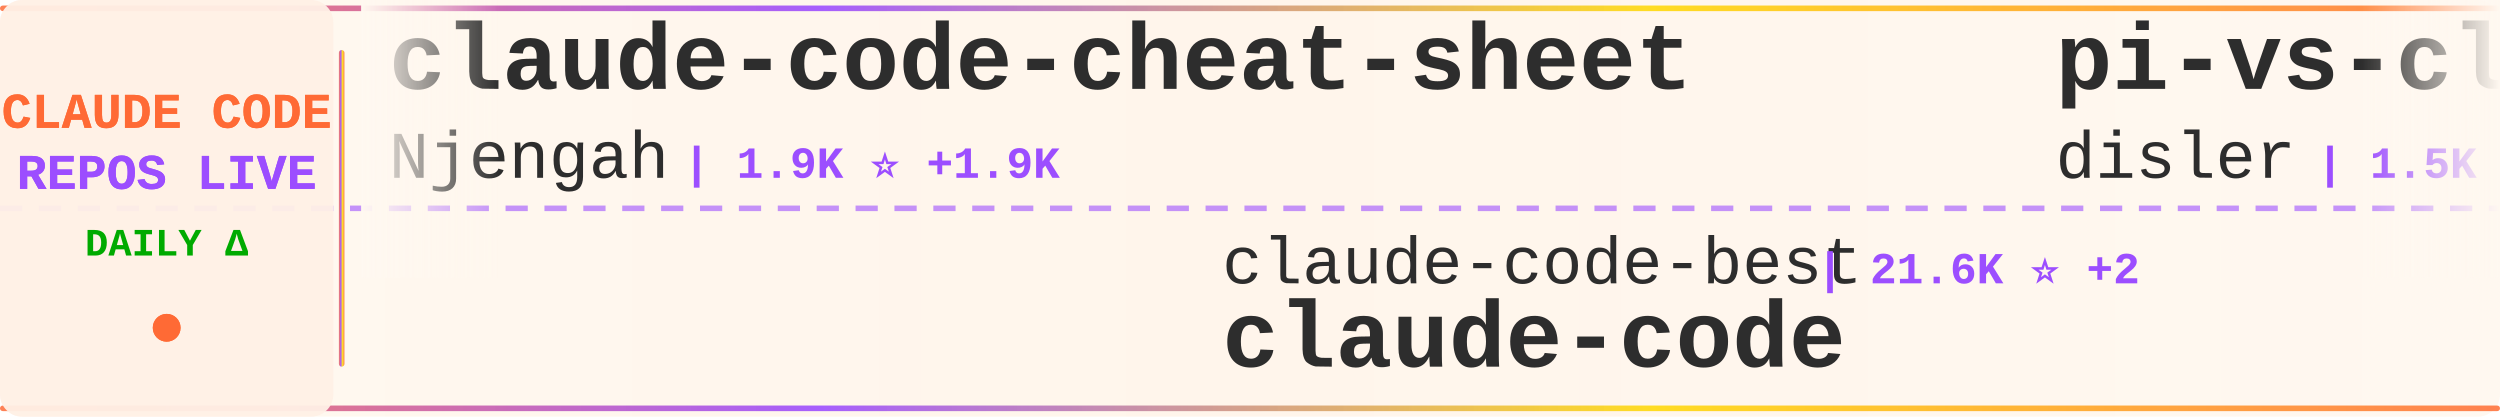
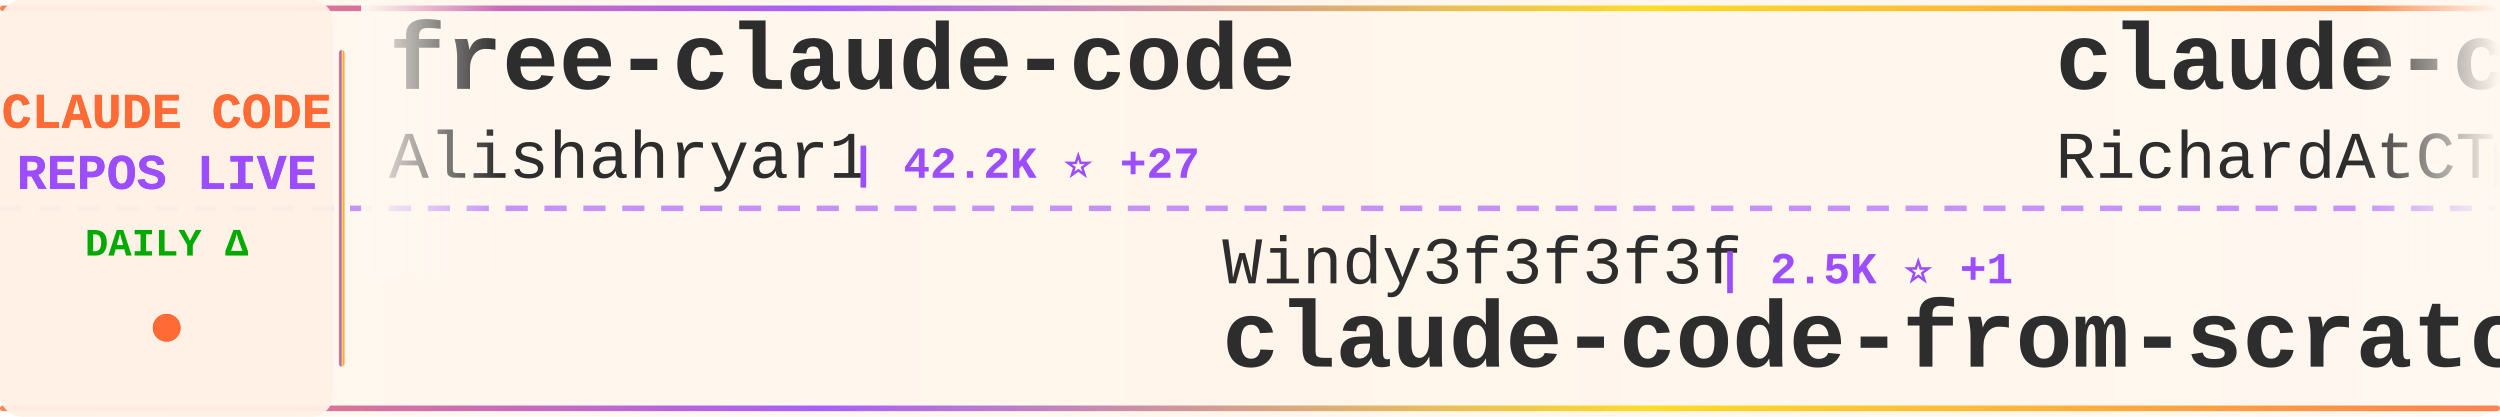
<svg xmlns="http://www.w3.org/2000/svg" width="900" height="150">
  <defs>
    <linearGradient id="tickerBg" x1="0%" y1="0%" x2="100%" y2="0%">
      <stop offset="0%" style="stop-color:#fff8f0;stop-opacity:0.98" />
      <stop offset="50%" style="stop-color:#fff5eb;stop-opacity:1" />
      <stop offset="100%" style="stop-color:#fff8f0;stop-opacity:0.98" />
    </linearGradient>
    <linearGradient id="borderGrad" x1="0%" y1="0%" x2="100%" y2="0%">
      <stop offset="0%" style="stop-color:#FF6B35;stop-opacity:0.85">
        <animate attributeName="stop-opacity" values="0.85;1;0.85" dur="2s" repeatCount="indefinite" />
      </stop>
      <stop offset="33%" style="stop-color:#9C4EFF;stop-opacity:0.9">
        <animate attributeName="stop-opacity" values="0.9;1;0.9" dur="2.2s" repeatCount="indefinite" />
      </stop>
      <stop offset="66%" style="stop-color:#FFD700;stop-opacity:0.85">
        <animate attributeName="stop-opacity" values="0.85;1;0.85" dur="1.8s" repeatCount="indefinite" />
      </stop>
      <stop offset="100%" style="stop-color:#FF6B35;stop-opacity:0.85">
        <animate attributeName="stop-opacity" values="0.85;1;0.85" dur="2s" repeatCount="indefinite" />
      </stop>
    </linearGradient>
    <filter id="textGlow">
      <feGaussianBlur stdDeviation="0.15" result="coloredBlur" />
      <feMerge>
        <feMergeNode in="coloredBlur" />
        <feMergeNode in="SourceGraphic" />
      </feMerge>
    </filter>
    <filter id="metricGlow">
      <feGaussianBlur stdDeviation="0.2" result="coloredBlur" />
      <feMerge>
        <feMergeNode in="coloredBlur" />
        <feMergeNode in="SourceGraphic" />
      </feMerge>
    </filter>
    <linearGradient id="leftFade" x1="0%" y1="0%" x2="100%" y2="0%">
      <stop offset="0%" style="stop-color:#fff8f0;stop-opacity:1" />
      <stop offset="100%" style="stop-color:#fff8f0;stop-opacity:0" />
    </linearGradient>
    <linearGradient id="rightFade" x1="0%" y1="0%" x2="100%" y2="0%">
      <stop offset="0%" style="stop-color:#fff8f0;stop-opacity:0" />
      <stop offset="100%" style="stop-color:#fff8f0;stop-opacity:1" />
    </linearGradient>
  </defs>
  <rect width="900" height="150" fill="url(#tickerBg)" rx="8" />
  <rect x="0" y="2" width="900" height="2" fill="url(#borderGrad)" rx="1" />
  <rect x="0" y="146" width="900" height="2" fill="url(#borderGrad)" rx="1" />
  <line x1="0" y1="75" x2="900" y2="75" stroke="#9C4EFF" stroke-width="2" stroke-dasharray="8 6" opacity="0.6" />
  <rect x="0" y="0" width="120" height="150" fill="#fff0e6" opacity="0.95" rx="8" />
  <text x="60" y="46" font-family="'Courier New', monospace" font-size="18" font-weight="bold" fill="#FF6B35" text-anchor="middle" filter="url(#textGlow)">
    CLAUDE CODE
  </text>
  <text x="60" y="68" font-family="'Courier New', monospace" font-size="18" font-weight="bold" fill="#9C4EFF" text-anchor="middle" filter="url(#textGlow)">
    REPOS LIVE
  </text>
  <text x="60" y="92" font-family="'Courier New', monospace" font-size="14" font-weight="bold" fill="#00aa00" text-anchor="middle">
    DAILY Δ
  </text>
  <circle cx="60" cy="118" r="5" fill="#FF6B35" filter="url(#metricGlow)">
    <animate attributeName="r" values="4;6;4" dur="1.5s" repeatCount="indefinite" />
    <animate attributeName="opacity" values="0.6;1;0.6" dur="1.5s" repeatCount="indefinite" />
  </circle>
  <rect x="122" y="18" width="2" height="114" fill="url(#borderGrad)" rx="1" />
  <clipPath id="tickerClip">
    <rect x="130" y="0" width="770" height="150" />
  </clipPath>
  <g clip-path="url(#tickerClip)">
    <g id="tickerItems">
      <animateTransform attributeName="transform" attributeType="XML" type="translate" from="0 0" to="-3000 0" dur="54s" repeatCount="indefinite" />
      <g transform="translate(0, 0)">
-         <text x="140" y="32" font-family="'Courier New', monospace" font-size="34" font-weight="bold" fill="#2d2d2d">claude-code-cheat-sheet</text>
-         <text x="140" y="64" font-family="'Courier New', monospace" font-size="24" font-weight="normal" fill="#2d2d2d" opacity="1.0">Njengah</text>
-         <text x="246" y="64" font-family="'Courier New', monospace" font-size="16" font-weight="bold" fill="#9C4EFF"> | 1.9K ⭐ +1.9K</text>
+         <text x="140" y="32" font-family="'Courier New', monospace" font-size="34" font-weight="bold" fill="#2d2d2d">free-claude-code</text>
+         <text x="140" y="64" font-family="'Courier New', monospace" font-size="24" font-weight="normal" fill="#2d2d2d" opacity="1.0">Alishahryar1</text>
+         <text x="306" y="64" font-family="'Courier New', monospace" font-size="16" font-weight="bold" fill="#9C4EFF"> | 42.2K ⭐ +27</text>
      </g>
      <g transform="translate(300, 0)">
-         <text x="140" y="102" font-family="'Courier New', monospace" font-size="24" font-weight="normal" fill="#2d2d2d" opacity="1.0">claude-code-best</text>
-         <text x="354" y="102" font-family="'Courier New', monospace" font-size="16" font-weight="bold" fill="#9C4EFF"> | 21.6K ⭐ +2</text>
+         <text x="140" y="102" font-family="'Courier New', monospace" font-size="24" font-weight="normal" fill="#2d2d2d" opacity="1.0">Windy3f3f3f3f</text>
+         <text x="318" y="102" font-family="'Courier New', monospace" font-size="16" font-weight="bold" fill="#9C4EFF"> | 2.5K ⭐ +1</text>
+         <text x="140" y="132" font-family="'Courier New', monospace" font-size="34" font-weight="bold" fill="#2d2d2d">claude-code-from-scratch</text>
+       </g>
+       <g transform="translate(600, 0)">
+         <text x="140" y="32" font-family="'Courier New', monospace" font-size="34" font-weight="bold" fill="#2d2d2d">claude-code-telegram</text>
+         <text x="140" y="64" font-family="'Courier New', monospace" font-size="24" font-weight="normal" fill="#2d2d2d" opacity="1.0">RichardAtCT</text>
+         <text x="294" y="64" font-family="'Courier New', monospace" font-size="16" font-weight="bold" fill="#9C4EFF"> | 2.7K ⭐ +1</text>
+       </g>
+       <g transform="translate(900, 0)">
+         <text x="140" y="102" font-family="'Courier New', monospace" font-size="24" font-weight="normal" fill="#2d2d2d" opacity="1.0">VineeTagarwaL-code</text>
+         <text x="378" y="102" font-family="'Courier New', monospace" font-size="16" font-weight="bold" fill="#9C4EFF"> | 274 ⭐</text>
        <text x="140" y="132" font-family="'Courier New', monospace" font-size="34" font-weight="bold" fill="#2d2d2d">claude-code</text>
      </g>
-       <g transform="translate(600, 0)">
-         <text x="140" y="32" font-family="'Courier New', monospace" font-size="34" font-weight="bold" fill="#2d2d2d">pi-vs-claude-code</text>
-         <text x="140" y="64" font-family="'Courier New', monospace" font-size="24" font-weight="normal" fill="#2d2d2d" opacity="1.0">disler</text>
-         <text x="234" y="64" font-family="'Courier New', monospace" font-size="16" font-weight="bold" fill="#9C4EFF"> | 1.5K ⭐ +1</text>
+       <g transform="translate(1200, 0)">
+         <text x="140" y="32" font-family="'Courier New', monospace" font-size="34" font-weight="bold" fill="#2d2d2d">Claude-Code-Usage-Monito...</text>
+         <text x="140" y="64" font-family="'Courier New', monospace" font-size="24" font-weight="normal" fill="#2d2d2d" opacity="1.0">Maciek-roboblog</text>
+         <text x="342" y="64" font-family="'Courier New', monospace" font-size="16" font-weight="bold" fill="#9C4EFF"> | 8.5K ⭐ +1</text>
      </g>
-       <g transform="translate(900, 0)">
+       <g transform="translate(1500, 0)">
+         <text x="140" y="102" font-family="'Courier New', monospace" font-size="24" font-weight="normal" fill="#2d2d2d" opacity="1.0">alex000kim</text>
+         <text x="282" y="102" font-family="'Courier New', monospace" font-size="16" font-weight="bold" fill="#9C4EFF"> | 231 ⭐</text>
+         <text x="140" y="132" font-family="'Courier New', monospace" font-size="34" font-weight="bold" fill="#2d2d2d">claude-code</text>
+       </g>
+       <g transform="translate(1800, 0)">
+         <text x="140" y="32" font-family="'Courier New', monospace" font-size="34" font-weight="bold" fill="#2d2d2d">claude-code-tudou</text>
+         <text x="140" y="64" font-family="'Courier New', monospace" font-size="24" font-weight="normal" fill="#2d2d2d" opacity="1.0">AICoderTudou</text>
+         <text x="306" y="64" font-family="'Courier New', monospace" font-size="16" font-weight="bold" fill="#9C4EFF"> | 497 ⭐</text>
+       </g>
+       <g transform="translate(2100, 0)">
+         <text x="140" y="102" font-family="'Courier New', monospace" font-size="24" font-weight="normal" fill="#2d2d2d" opacity="1.0">ponponon</text>
+         <text x="258" y="102" font-family="'Courier New', monospace" font-size="16" font-weight="bold" fill="#9C4EFF"> | 2.3K ⭐ -1</text>
+         <text x="140" y="132" font-family="'Courier New', monospace" font-size="34" font-weight="bold" fill="#2d2d2d">claude_code_src</text>
+       </g>
+       <g transform="translate(2400, 0)">
+         <text x="140" y="32" font-family="'Courier New', monospace" font-size="34" font-weight="bold" fill="#2d2d2d">my-claude-code-setup</text>
+         <text x="140" y="64" font-family="'Courier New', monospace" font-size="24" font-weight="normal" fill="#2d2d2d" opacity="1.0">centminmod</text>
+         <text x="282" y="64" font-family="'Courier New', monospace" font-size="16" font-weight="bold" fill="#9C4EFF"> | 2.5K ⭐ +1</text>
+       </g>
+       <g transform="translate(2700, 0)">
        <text x="140" y="102" font-family="'Courier New', monospace" font-size="24" font-weight="normal" fill="#2d2d2d" opacity="1.0">pengchengneo</text>
        <text x="306" y="102" font-family="'Courier New', monospace" font-size="16" font-weight="bold" fill="#9C4EFF"> | 1.7K ⭐</text>
        <text x="140" y="132" font-family="'Courier New', monospace" font-size="34" font-weight="bold" fill="#2d2d2d">Claude-Code</text>
      </g>
-       <g transform="translate(1200, 0)">
-         <text x="140" y="32" font-family="'Courier New', monospace" font-size="34" font-weight="bold" fill="#2d2d2d">claude-code</text>
-         <text x="140" y="64" font-family="'Courier New', monospace" font-size="24" font-weight="normal" fill="#2d2d2d" opacity="1.0">codeaashu</text>
-         <text x="270" y="64" font-family="'Courier New', monospace" font-size="16" font-weight="bold" fill="#9C4EFF"> | 3.1K ⭐ +1</text>
+       <g transform="translate(3000, 0)">
+         <text x="140" y="32" font-family="'Courier New', monospace" font-size="34" font-weight="bold" fill="#2d2d2d">free-claude-code</text>
+         <text x="140" y="64" font-family="'Courier New', monospace" font-size="24" font-weight="normal" fill="#2d2d2d" opacity="1.0">Alishahryar1</text>
+         <text x="306" y="64" font-family="'Courier New', monospace" font-size="16" font-weight="bold" fill="#9C4EFF"> | 42.2K ⭐ +27</text>
      </g>
-       <g transform="translate(1500, 0)">
-         <text x="140" y="102" font-family="'Courier New', monospace" font-size="24" font-weight="normal" fill="#2d2d2d" opacity="1.0">Maciek-roboblog</text>
-         <text x="342" y="102" font-family="'Courier New', monospace" font-size="16" font-weight="bold" fill="#9C4EFF"> | 8.5K ⭐ +2</text>
-         <text x="140" y="132" font-family="'Courier New', monospace" font-size="34" font-weight="bold" fill="#2d2d2d">Claude-Code-Usage-Monito...</text>
+       <g transform="translate(3300, 0)">
+         <text x="140" y="102" font-family="'Courier New', monospace" font-size="24" font-weight="normal" fill="#2d2d2d" opacity="1.0">Windy3f3f3f3f</text>
+         <text x="318" y="102" font-family="'Courier New', monospace" font-size="16" font-weight="bold" fill="#9C4EFF"> | 2.5K ⭐ +1</text>
+         <text x="140" y="132" font-family="'Courier New', monospace" font-size="34" font-weight="bold" fill="#2d2d2d">claude-code-from-scratch</text>
      </g>
-       <g transform="translate(1800, 0)">
-         <text x="140" y="32" font-family="'Courier New', monospace" font-size="34" font-weight="bold" fill="#2d2d2d">claude-code-source</text>
-         <text x="140" y="64" font-family="'Courier New', monospace" font-size="24" font-weight="normal" fill="#2d2d2d" opacity="1.0">AprilNEA</text>
-         <text x="258" y="64" font-family="'Courier New', monospace" font-size="16" font-weight="bold" fill="#9C4EFF"> | 392 ⭐</text>
-       </g>
-       <g transform="translate(2100, 0)">
-         <text x="140" y="102" font-family="'Courier New', monospace" font-size="24" font-weight="normal" fill="#2d2d2d" opacity="1.0">luongnv89</text>
-         <text x="270" y="102" font-family="'Courier New', monospace" font-size="16" font-weight="bold" fill="#9C4EFF"> | 40.5K ⭐ +10</text>
-         <text x="140" y="132" font-family="'Courier New', monospace" font-size="34" font-weight="bold" fill="#2d2d2d">claude-howto</text>
-       </g>
-       <g transform="translate(2400, 0)">
+       <g transform="translate(3600, 0)">
        <text x="140" y="32" font-family="'Courier New', monospace" font-size="34" font-weight="bold" fill="#2d2d2d">claude-code-telegram</text>
        <text x="140" y="64" font-family="'Courier New', monospace" font-size="24" font-weight="normal" fill="#2d2d2d" opacity="1.0">RichardAtCT</text>
        <text x="294" y="64" font-family="'Courier New', monospace" font-size="16" font-weight="bold" fill="#9C4EFF"> | 2.7K ⭐ +1</text>
      </g>
-       <g transform="translate(2700, 0)">
-         <text x="140" y="102" font-family="'Courier New', monospace" font-size="24" font-weight="normal" fill="#2d2d2d" opacity="1.0">freestylefly</text>
-         <text x="306" y="102" font-family="'Courier New', monospace" font-size="16" font-weight="bold" fill="#9C4EFF"> | 128 ⭐</text>
+       <g transform="translate(3900, 0)">
+         <text x="140" y="102" font-family="'Courier New', monospace" font-size="24" font-weight="normal" fill="#2d2d2d" opacity="1.0">VineeTagarwaL-code</text>
+         <text x="378" y="102" font-family="'Courier New', monospace" font-size="16" font-weight="bold" fill="#9C4EFF"> | 274 ⭐</text>
        <text x="140" y="132" font-family="'Courier New', monospace" font-size="34" font-weight="bold" fill="#2d2d2d">claude-code</text>
-       </g>
-       <g transform="translate(3000, 0)">
-         <text x="140" y="32" font-family="'Courier New', monospace" font-size="34" font-weight="bold" fill="#2d2d2d">claude-code-cheat-sheet</text>
-         <text x="140" y="64" font-family="'Courier New', monospace" font-size="24" font-weight="normal" fill="#2d2d2d" opacity="1.0">Njengah</text>
-         <text x="246" y="64" font-family="'Courier New', monospace" font-size="16" font-weight="bold" fill="#9C4EFF"> | 1.9K ⭐ +1.9K</text>
-       </g>
-       <g transform="translate(3300, 0)">
-         <text x="140" y="102" font-family="'Courier New', monospace" font-size="24" font-weight="normal" fill="#2d2d2d" opacity="1.0">claude-code-best</text>
-         <text x="354" y="102" font-family="'Courier New', monospace" font-size="16" font-weight="bold" fill="#9C4EFF"> | 21.6K ⭐ +2</text>
-         <text x="140" y="132" font-family="'Courier New', monospace" font-size="34" font-weight="bold" fill="#2d2d2d">claude-code</text>
-       </g>
-       <g transform="translate(3600, 0)">
-         <text x="140" y="32" font-family="'Courier New', monospace" font-size="34" font-weight="bold" fill="#2d2d2d">pi-vs-claude-code</text>
-         <text x="140" y="64" font-family="'Courier New', monospace" font-size="24" font-weight="normal" fill="#2d2d2d" opacity="1.0">disler</text>
-         <text x="234" y="64" font-family="'Courier New', monospace" font-size="16" font-weight="bold" fill="#9C4EFF"> | 1.5K ⭐ +1</text>
-       </g>
-       <g transform="translate(3900, 0)">
-         <text x="140" y="102" font-family="'Courier New', monospace" font-size="24" font-weight="normal" fill="#2d2d2d" opacity="1.0">pengchengneo</text>
-         <text x="306" y="102" font-family="'Courier New', monospace" font-size="16" font-weight="bold" fill="#9C4EFF"> | 1.7K ⭐</text>
-         <text x="140" y="132" font-family="'Courier New', monospace" font-size="34" font-weight="bold" fill="#2d2d2d">Claude-Code</text>
      </g>
    </g>
  </g>
  <rect x="130" y="0" width="50" height="100" fill="url(#leftFade)" />
  <rect x="850" y="0" width="50" height="100" fill="url(#rightFade)" />
</svg>
